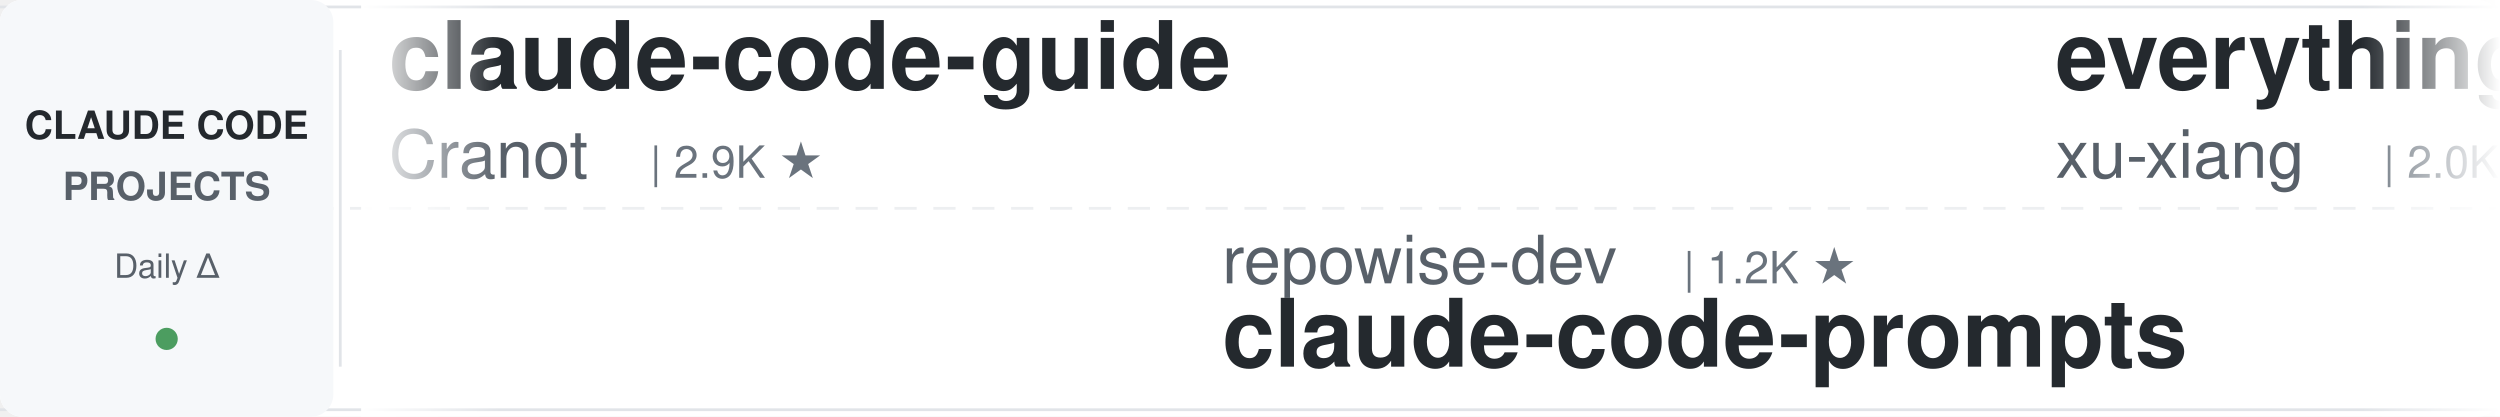
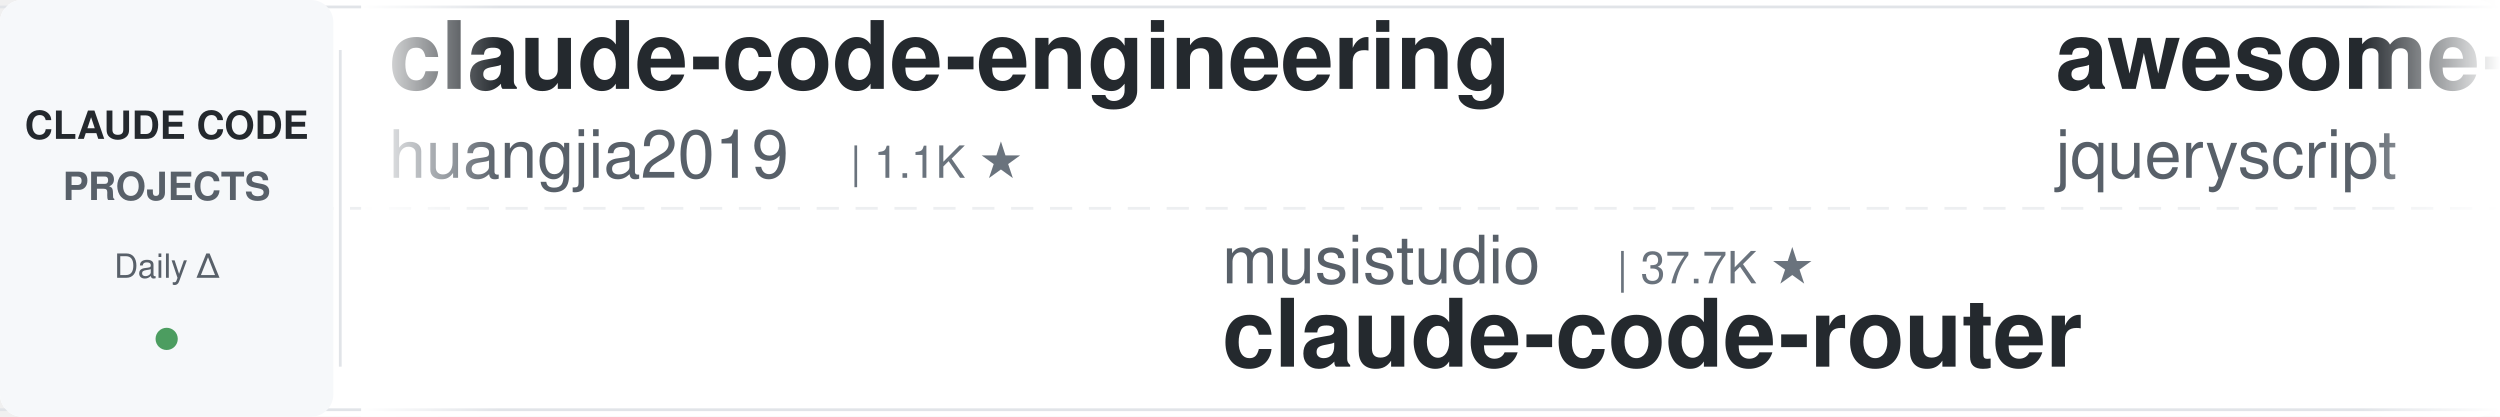
<svg xmlns="http://www.w3.org/2000/svg" width="900" height="150">
  <defs>
    <linearGradient id="leftFade" x1="0%" y1="0%" x2="100%" y2="0%">
      <stop offset="0%" style="stop-color:#ffffff;stop-opacity:1" />
      <stop offset="100%" style="stop-color:#ffffff;stop-opacity:0" />
    </linearGradient>
    <linearGradient id="rightFade" x1="0%" y1="0%" x2="100%" y2="0%">
      <stop offset="0%" style="stop-color:#ffffff;stop-opacity:0" />
      <stop offset="100%" style="stop-color:#ffffff;stop-opacity:1" />
    </linearGradient>
  </defs>
  <rect width="900" height="150" fill="#ffffff" rx="8" />
  <rect x="0" y="2" width="900" height="1" fill="#e1e4e8" />
  <rect x="0" y="147" width="900" height="1" fill="#e1e4e8" />
  <line x1="0" y1="75" x2="900" y2="75" stroke="#e1e4e8" stroke-width="1" stroke-dasharray="8 6" opacity="0.6" />
  <rect x="0" y="0" width="120" height="150" fill="#f6f8fa" rx="8" />
  <text x="60" y="50" font-family="-apple-system, BlinkMacSystemFont, 'Segoe UI', Helvetica, Arial, sans-serif" font-size="14" font-weight="600" fill="#24292e" text-anchor="middle">CLAUDE CODE</text>
  <text x="60" y="72" font-family="-apple-system, BlinkMacSystemFont, 'Segoe UI', Helvetica, Arial, sans-serif" font-size="14" font-weight="600" fill="#586069" text-anchor="middle">PROJECTS</text>
  <text x="60" y="100" font-family="-apple-system, BlinkMacSystemFont, 'Segoe UI', Helvetica, Arial, sans-serif" font-size="12" font-weight="500" fill="#586069" text-anchor="middle">Daily Δ</text>
  <circle cx="60" cy="122" r="4" fill="#22863a" opacity="0.8" />
  <rect x="122" y="18" width="1" height="114" fill="#e1e4e8" />
  <clipPath id="tickerClip">
    <rect x="130" y="0" width="770" height="150" />
  </clipPath>
  <g clip-path="url(#tickerClip)">
    <g id="tickerItems">
      <animateTransform attributeName="transform" attributeType="XML" type="translate" from="0 0" to="-3000 0" dur="54s" repeatCount="indefinite" />
      <g transform="translate(0, 0)">
-         <text x="140" y="32" font-family="-apple-system, BlinkMacSystemFont, 'Segoe UI', Helvetica, Arial, sans-serif" font-size="34" font-weight="600" fill="#24292e">claude-code-guide</text>
-         <text x="140" y="64" font-family="-apple-system, BlinkMacSystemFont, 'Segoe UI', Helvetica, Arial, sans-serif" font-size="24" font-weight="400" fill="#586069">Cranot</text>
-         <text x="234" y="64" font-family="-apple-system, BlinkMacSystemFont, 'Segoe UI', Helvetica, Arial, sans-serif" font-size="16" font-weight="500" fill="#6a737d">| 2.9K ★</text>
+         <text x="140" y="32" font-family="-apple-system, BlinkMacSystemFont, 'Segoe UI', Helvetica, Arial, sans-serif" font-size="34" font-weight="600" fill="#24292e">claude-code-engineering</text>
+         <text x="140" y="64" font-family="-apple-system, BlinkMacSystemFont, 'Segoe UI', Helvetica, Arial, sans-serif" font-size="24" font-weight="400" fill="#586069">huangjia2019</text>
+         <text x="306" y="64" font-family="-apple-system, BlinkMacSystemFont, 'Segoe UI', Helvetica, Arial, sans-serif" font-size="16" font-weight="500" fill="#6a737d">| 1.1K ★</text>
      </g>
      <g transform="translate(300, 0)">
-         <text x="140" y="102" font-family="-apple-system, BlinkMacSystemFont, 'Segoe UI', Helvetica, Arial, sans-serif" font-size="24" font-weight="400" fill="#586069">repowise-dev</text>
-         <text x="306" y="102" font-family="-apple-system, BlinkMacSystemFont, 'Segoe UI', Helvetica, Arial, sans-serif" font-size="16" font-weight="500" fill="#6a737d">| 1.2K ★</text>
-         <text x="140" y="132" font-family="-apple-system, BlinkMacSystemFont, 'Segoe UI', Helvetica, Arial, sans-serif" font-size="34" font-weight="600" fill="#24292e">claude-code-prompts</text>
+         <text x="140" y="102" font-family="-apple-system, BlinkMacSystemFont, 'Segoe UI', Helvetica, Arial, sans-serif" font-size="24" font-weight="400" fill="#586069">musistudio</text>
+         <text x="282" y="102" font-family="-apple-system, BlinkMacSystemFont, 'Segoe UI', Helvetica, Arial, sans-serif" font-size="16" font-weight="500" fill="#6a737d">| 37.7K ★</text>
+         <text x="140" y="132" font-family="-apple-system, BlinkMacSystemFont, 'Segoe UI', Helvetica, Arial, sans-serif" font-size="34" font-weight="600" fill="#24292e">claude-code-router</text>
      </g>
      <g transform="translate(600, 0)">
-         <text x="140" y="32" font-family="-apple-system, BlinkMacSystemFont, 'Segoe UI', Helvetica, Arial, sans-serif" font-size="34" font-weight="600" fill="#24292e">everything-claude-code-z...</text>
-         <text x="140" y="64" font-family="-apple-system, BlinkMacSystemFont, 'Segoe UI', Helvetica, Arial, sans-serif" font-size="24" font-weight="400" fill="#586069">xu-xiang</text>
-         <text x="258" y="64" font-family="-apple-system, BlinkMacSystemFont, 'Segoe UI', Helvetica, Arial, sans-serif" font-size="16" font-weight="500" fill="#6a737d">| 2.0K ★</text>
+         <text x="140" y="32" font-family="-apple-system, BlinkMacSystemFont, 'Segoe UI', Helvetica, Arial, sans-serif" font-size="34" font-weight="600" fill="#24292e">awesome-claude-code</text>
+         <text x="140" y="64" font-family="-apple-system, BlinkMacSystemFont, 'Segoe UI', Helvetica, Arial, sans-serif" font-size="24" font-weight="400" fill="#586069">jqueryscript</text>
+         <text x="306" y="64" font-family="-apple-system, BlinkMacSystemFont, 'Segoe UI', Helvetica, Arial, sans-serif" font-size="16" font-weight="500" fill="#6a737d">| 530 ★</text>
      </g>
      <g transform="translate(900, 0)">
-         <text x="140" y="102" font-family="-apple-system, BlinkMacSystemFont, 'Segoe UI', Helvetica, Arial, sans-serif" font-size="24" font-weight="400" fill="#586069">1rgs</text>
-         <text x="210" y="102" font-family="-apple-system, BlinkMacSystemFont, 'Segoe UI', Helvetica, Arial, sans-serif" font-size="16" font-weight="500" fill="#6a737d">| 3.8K ★</text>
-         <text x="140" y="132" font-family="-apple-system, BlinkMacSystemFont, 'Segoe UI', Helvetica, Arial, sans-serif" font-size="34" font-weight="600" fill="#24292e">claude-code-proxy</text>
+         <text x="140" y="102" font-family="-apple-system, BlinkMacSystemFont, 'Segoe UI', Helvetica, Arial, sans-serif" font-size="24" font-weight="400" fill="#586069">Cranot</text>
+         <text x="234" y="102" font-family="-apple-system, BlinkMacSystemFont, 'Segoe UI', Helvetica, Arial, sans-serif" font-size="16" font-weight="500" fill="#6a737d">| 2.9K ★</text>
+         <text x="140" y="132" font-family="-apple-system, BlinkMacSystemFont, 'Segoe UI', Helvetica, Arial, sans-serif" font-size="34" font-weight="600" fill="#24292e">claude-code-guide</text>
      </g>
      <g transform="translate(1200, 0)">
-         <text x="140" y="32" font-family="-apple-system, BlinkMacSystemFont, 'Segoe UI', Helvetica, Arial, sans-serif" font-size="34" font-weight="600" fill="#24292e">claude-code-source</text>
-         <text x="140" y="64" font-family="-apple-system, BlinkMacSystemFont, 'Segoe UI', Helvetica, Arial, sans-serif" font-size="24" font-weight="400" fill="#586069">JrCx7scC</text>
-         <text x="258" y="64" font-family="-apple-system, BlinkMacSystemFont, 'Segoe UI', Helvetica, Arial, sans-serif" font-size="16" font-weight="500" fill="#6a737d">| 376 ★</text>
+         <text x="140" y="32" font-family="-apple-system, BlinkMacSystemFont, 'Segoe UI', Helvetica, Arial, sans-serif" font-size="34" font-weight="600" fill="#24292e">claude-code-rust</text>
+         <text x="140" y="64" font-family="-apple-system, BlinkMacSystemFont, 'Segoe UI', Helvetica, Arial, sans-serif" font-size="24" font-weight="400" fill="#586069">lorryjovens-hub</text>
+         <text x="342" y="64" font-family="-apple-system, BlinkMacSystemFont, 'Segoe UI', Helvetica, Arial, sans-serif" font-size="16" font-weight="500" fill="#6a737d">| 1.7K ★</text>
      </g>
      <g transform="translate(1500, 0)">
-         <text x="140" y="102" font-family="-apple-system, BlinkMacSystemFont, 'Segoe UI', Helvetica, Arial, sans-serif" font-size="24" font-weight="400" fill="#586069">alejandrobalderas</text>
-         <text x="366" y="102" font-family="-apple-system, BlinkMacSystemFont, 'Segoe UI', Helvetica, Arial, sans-serif" font-size="16" font-weight="500" fill="#6a737d">| 3.0K ★</text>
-         <text x="140" y="132" font-family="-apple-system, BlinkMacSystemFont, 'Segoe UI', Helvetica, Arial, sans-serif" font-size="34" font-weight="600" fill="#24292e">claude-code-from-source</text>
+         <text x="140" y="102" font-family="-apple-system, BlinkMacSystemFont, 'Segoe UI', Helvetica, Arial, sans-serif" font-size="24" font-weight="400" fill="#586069">Windy3f3f3f3f</text>
+         <text x="318" y="102" font-family="-apple-system, BlinkMacSystemFont, 'Segoe UI', Helvetica, Arial, sans-serif" font-size="16" font-weight="500" fill="#6a737d">| 3.7K ★</text>
+         <text x="140" y="132" font-family="-apple-system, BlinkMacSystemFont, 'Segoe UI', Helvetica, Arial, sans-serif" font-size="34" font-weight="600" fill="#24292e">how-claude-code-works</text>
      </g>
      <g transform="translate(1800, 0)">
-         <text x="140" y="32" font-family="-apple-system, BlinkMacSystemFont, 'Segoe UI', Helvetica, Arial, sans-serif" font-size="34" font-weight="600" fill="#24292e">Claude-Code-Usage-Monito...</text>
-         <text x="140" y="64" font-family="-apple-system, BlinkMacSystemFont, 'Segoe UI', Helvetica, Arial, sans-serif" font-size="24" font-weight="400" fill="#586069">Maciek-roboblog</text>
-         <text x="342" y="64" font-family="-apple-system, BlinkMacSystemFont, 'Segoe UI', Helvetica, Arial, sans-serif" font-size="16" font-weight="500" fill="#6a737d">| 8.7K ★</text>
+         <text x="140" y="32" font-family="-apple-system, BlinkMacSystemFont, 'Segoe UI', Helvetica, Arial, sans-serif" font-size="34" font-weight="600" fill="#24292e">claude-code-from-source</text>
+         <text x="140" y="64" font-family="-apple-system, BlinkMacSystemFont, 'Segoe UI', Helvetica, Arial, sans-serif" font-size="24" font-weight="400" fill="#586069">alejandrobalderas</text>
+         <text x="366" y="64" font-family="-apple-system, BlinkMacSystemFont, 'Segoe UI', Helvetica, Arial, sans-serif" font-size="16" font-weight="500" fill="#6a737d">| 3.0K ★</text>
      </g>
      <g transform="translate(2100, 0)">
-         <text x="140" y="102" font-family="-apple-system, BlinkMacSystemFont, 'Segoe UI', Helvetica, Arial, sans-serif" font-size="24" font-weight="400" fill="#586069">ponponon</text>
-         <text x="258" y="102" font-family="-apple-system, BlinkMacSystemFont, 'Segoe UI', Helvetica, Arial, sans-serif" font-size="16" font-weight="500" fill="#6a737d">| 2.3K ★</text>
-         <text x="140" y="132" font-family="-apple-system, BlinkMacSystemFont, 'Segoe UI', Helvetica, Arial, sans-serif" font-size="34" font-weight="600" fill="#24292e">claude_code_src</text>
+         <text x="140" y="102" font-family="-apple-system, BlinkMacSystemFont, 'Segoe UI', Helvetica, Arial, sans-serif" font-size="24" font-weight="400" fill="#586069">ding113</text>
+         <text x="246" y="102" font-family="-apple-system, BlinkMacSystemFont, 'Segoe UI', Helvetica, Arial, sans-serif" font-size="16" font-weight="500" fill="#6a737d">| 3.4K ★</text>
+         <text x="140" y="132" font-family="-apple-system, BlinkMacSystemFont, 'Segoe UI', Helvetica, Arial, sans-serif" font-size="34" font-weight="600" fill="#24292e">claude-code-hub</text>
      </g>
      <g transform="translate(2400, 0)">
-         <text x="140" y="32" font-family="-apple-system, BlinkMacSystemFont, 'Segoe UI', Helvetica, Arial, sans-serif" font-size="34" font-weight="600" fill="#24292e">claude-code-templates</text>
-         <text x="140" y="64" font-family="-apple-system, BlinkMacSystemFont, 'Segoe UI', Helvetica, Arial, sans-serif" font-size="24" font-weight="400" fill="#586069">davila7</text>
-         <text x="246" y="64" font-family="-apple-system, BlinkMacSystemFont, 'Segoe UI', Helvetica, Arial, sans-serif" font-size="16" font-weight="500" fill="#6a737d">| 32.6K ★</text>
+         <text x="140" y="32" font-family="-apple-system, BlinkMacSystemFont, 'Segoe UI', Helvetica, Arial, sans-serif" font-size="34" font-weight="600" fill="#24292e">claude-code-showcase</text>
+         <text x="140" y="64" font-family="-apple-system, BlinkMacSystemFont, 'Segoe UI', Helvetica, Arial, sans-serif" font-size="24" font-weight="400" fill="#586069">ChrisWiles</text>
+         <text x="282" y="64" font-family="-apple-system, BlinkMacSystemFont, 'Segoe UI', Helvetica, Arial, sans-serif" font-size="16" font-weight="500" fill="#6a737d">| 6.1K ★</text>
      </g>
      <g transform="translate(2700, 0)">
        <text x="140" y="102" font-family="-apple-system, BlinkMacSystemFont, 'Segoe UI', Helvetica, Arial, sans-serif" font-size="24" font-weight="400" fill="#586069">AICoderTudou</text>
        <text x="306" y="102" font-family="-apple-system, BlinkMacSystemFont, 'Segoe UI', Helvetica, Arial, sans-serif" font-size="16" font-weight="500" fill="#6a737d">| 493 ★</text>
        <text x="140" y="132" font-family="-apple-system, BlinkMacSystemFont, 'Segoe UI', Helvetica, Arial, sans-serif" font-size="34" font-weight="600" fill="#24292e">claude-code-tudou</text>
      </g>
      <g transform="translate(3000, 0)">
-         <text x="140" y="32" font-family="-apple-system, BlinkMacSystemFont, 'Segoe UI', Helvetica, Arial, sans-serif" font-size="34" font-weight="600" fill="#24292e">claude-code-guide</text>
-         <text x="140" y="64" font-family="-apple-system, BlinkMacSystemFont, 'Segoe UI', Helvetica, Arial, sans-serif" font-size="24" font-weight="400" fill="#586069">Cranot</text>
-         <text x="234" y="64" font-family="-apple-system, BlinkMacSystemFont, 'Segoe UI', Helvetica, Arial, sans-serif" font-size="16" font-weight="500" fill="#6a737d">| 2.9K ★</text>
+         <text x="140" y="32" font-family="-apple-system, BlinkMacSystemFont, 'Segoe UI', Helvetica, Arial, sans-serif" font-size="34" font-weight="600" fill="#24292e">claude-code-engineering</text>
+         <text x="140" y="64" font-family="-apple-system, BlinkMacSystemFont, 'Segoe UI', Helvetica, Arial, sans-serif" font-size="24" font-weight="400" fill="#586069">huangjia2019</text>
+         <text x="306" y="64" font-family="-apple-system, BlinkMacSystemFont, 'Segoe UI', Helvetica, Arial, sans-serif" font-size="16" font-weight="500" fill="#6a737d">| 1.1K ★</text>
      </g>
      <g transform="translate(3300, 0)">
-         <text x="140" y="102" font-family="-apple-system, BlinkMacSystemFont, 'Segoe UI', Helvetica, Arial, sans-serif" font-size="24" font-weight="400" fill="#586069">repowise-dev</text>
-         <text x="306" y="102" font-family="-apple-system, BlinkMacSystemFont, 'Segoe UI', Helvetica, Arial, sans-serif" font-size="16" font-weight="500" fill="#6a737d">| 1.2K ★</text>
-         <text x="140" y="132" font-family="-apple-system, BlinkMacSystemFont, 'Segoe UI', Helvetica, Arial, sans-serif" font-size="34" font-weight="600" fill="#24292e">claude-code-prompts</text>
+         <text x="140" y="102" font-family="-apple-system, BlinkMacSystemFont, 'Segoe UI', Helvetica, Arial, sans-serif" font-size="24" font-weight="400" fill="#586069">musistudio</text>
+         <text x="282" y="102" font-family="-apple-system, BlinkMacSystemFont, 'Segoe UI', Helvetica, Arial, sans-serif" font-size="16" font-weight="500" fill="#6a737d">| 37.7K ★</text>
+         <text x="140" y="132" font-family="-apple-system, BlinkMacSystemFont, 'Segoe UI', Helvetica, Arial, sans-serif" font-size="34" font-weight="600" fill="#24292e">claude-code-router</text>
      </g>
      <g transform="translate(3600, 0)">
-         <text x="140" y="32" font-family="-apple-system, BlinkMacSystemFont, 'Segoe UI', Helvetica, Arial, sans-serif" font-size="34" font-weight="600" fill="#24292e">everything-claude-code-z...</text>
-         <text x="140" y="64" font-family="-apple-system, BlinkMacSystemFont, 'Segoe UI', Helvetica, Arial, sans-serif" font-size="24" font-weight="400" fill="#586069">xu-xiang</text>
-         <text x="258" y="64" font-family="-apple-system, BlinkMacSystemFont, 'Segoe UI', Helvetica, Arial, sans-serif" font-size="16" font-weight="500" fill="#6a737d">| 2.0K ★</text>
+         <text x="140" y="32" font-family="-apple-system, BlinkMacSystemFont, 'Segoe UI', Helvetica, Arial, sans-serif" font-size="34" font-weight="600" fill="#24292e">awesome-claude-code</text>
+         <text x="140" y="64" font-family="-apple-system, BlinkMacSystemFont, 'Segoe UI', Helvetica, Arial, sans-serif" font-size="24" font-weight="400" fill="#586069">jqueryscript</text>
+         <text x="306" y="64" font-family="-apple-system, BlinkMacSystemFont, 'Segoe UI', Helvetica, Arial, sans-serif" font-size="16" font-weight="500" fill="#6a737d">| 530 ★</text>
      </g>
      <g transform="translate(3900, 0)">
-         <text x="140" y="102" font-family="-apple-system, BlinkMacSystemFont, 'Segoe UI', Helvetica, Arial, sans-serif" font-size="24" font-weight="400" fill="#586069">1rgs</text>
-         <text x="210" y="102" font-family="-apple-system, BlinkMacSystemFont, 'Segoe UI', Helvetica, Arial, sans-serif" font-size="16" font-weight="500" fill="#6a737d">| 3.8K ★</text>
-         <text x="140" y="132" font-family="-apple-system, BlinkMacSystemFont, 'Segoe UI', Helvetica, Arial, sans-serif" font-size="34" font-weight="600" fill="#24292e">claude-code-proxy</text>
+         <text x="140" y="102" font-family="-apple-system, BlinkMacSystemFont, 'Segoe UI', Helvetica, Arial, sans-serif" font-size="24" font-weight="400" fill="#586069">Cranot</text>
+         <text x="234" y="102" font-family="-apple-system, BlinkMacSystemFont, 'Segoe UI', Helvetica, Arial, sans-serif" font-size="16" font-weight="500" fill="#6a737d">| 2.9K ★</text>
+         <text x="140" y="132" font-family="-apple-system, BlinkMacSystemFont, 'Segoe UI', Helvetica, Arial, sans-serif" font-size="34" font-weight="600" fill="#24292e">claude-code-guide</text>
      </g>
    </g>
  </g>
  <rect x="130" y="0" width="50" height="150" fill="url(#leftFade)" />
  <rect x="850" y="0" width="50" height="150" fill="url(#rightFade)" />
</svg>
